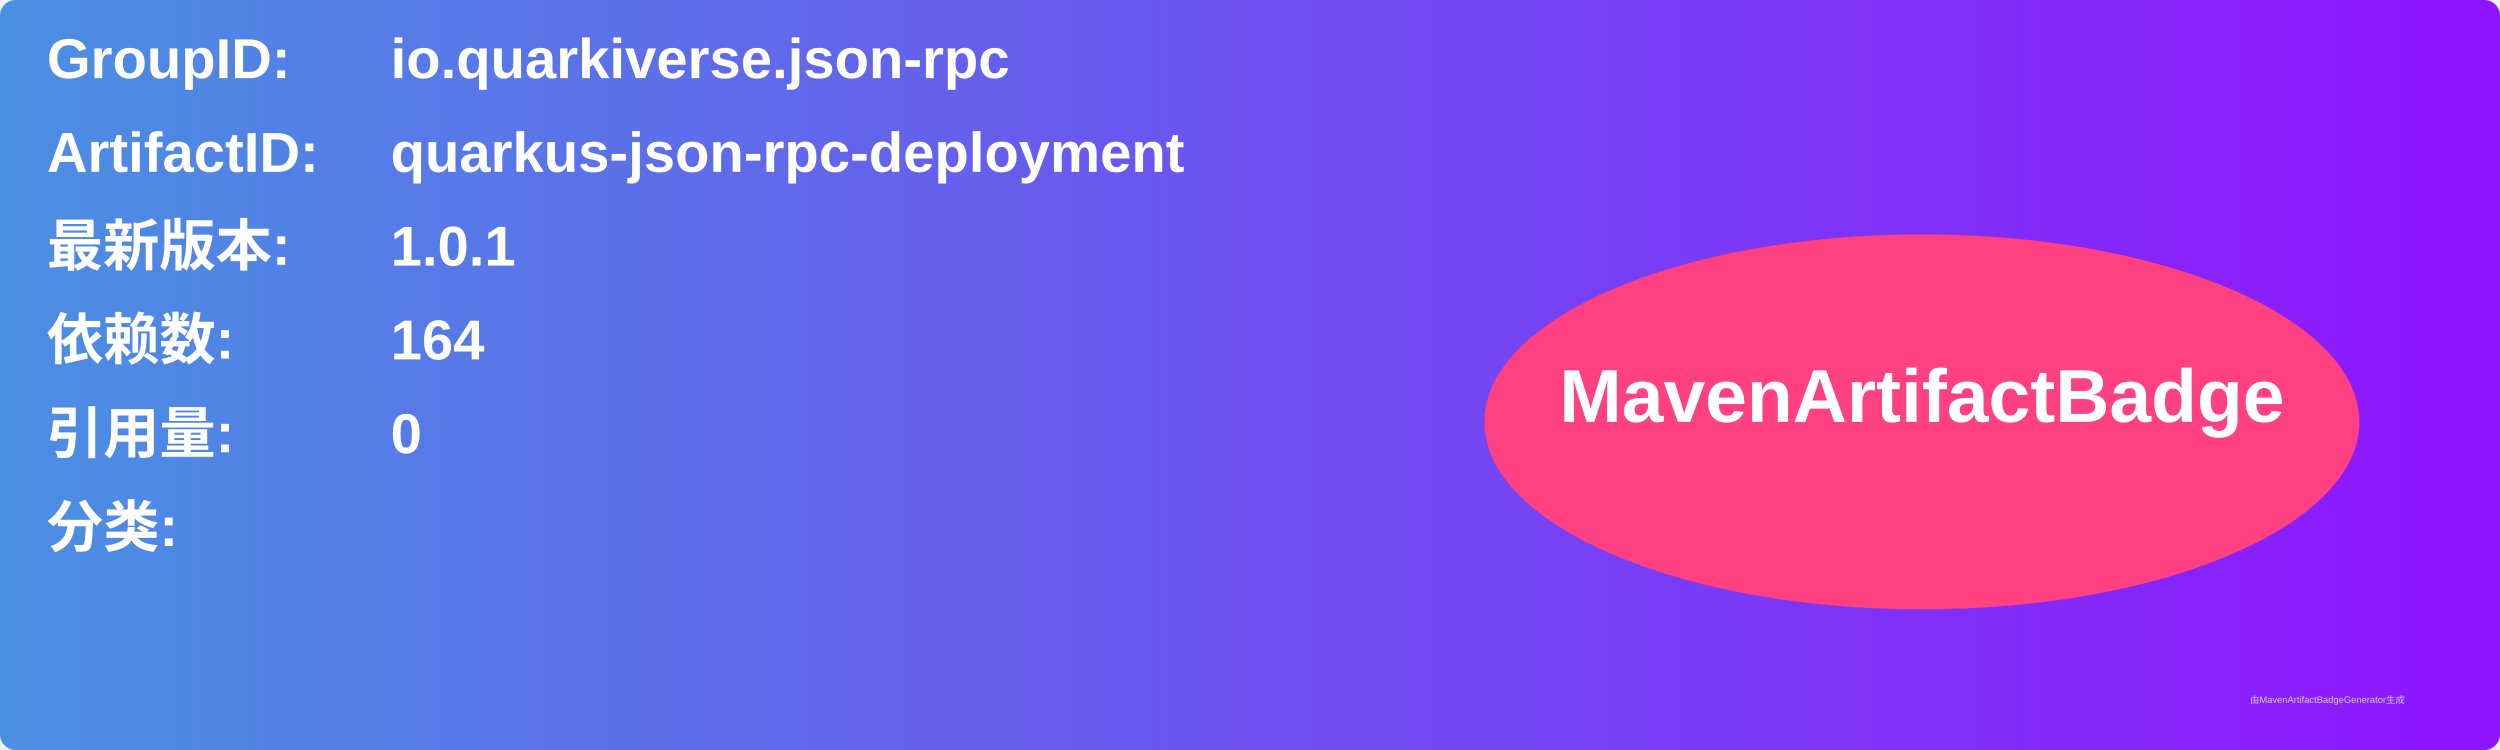
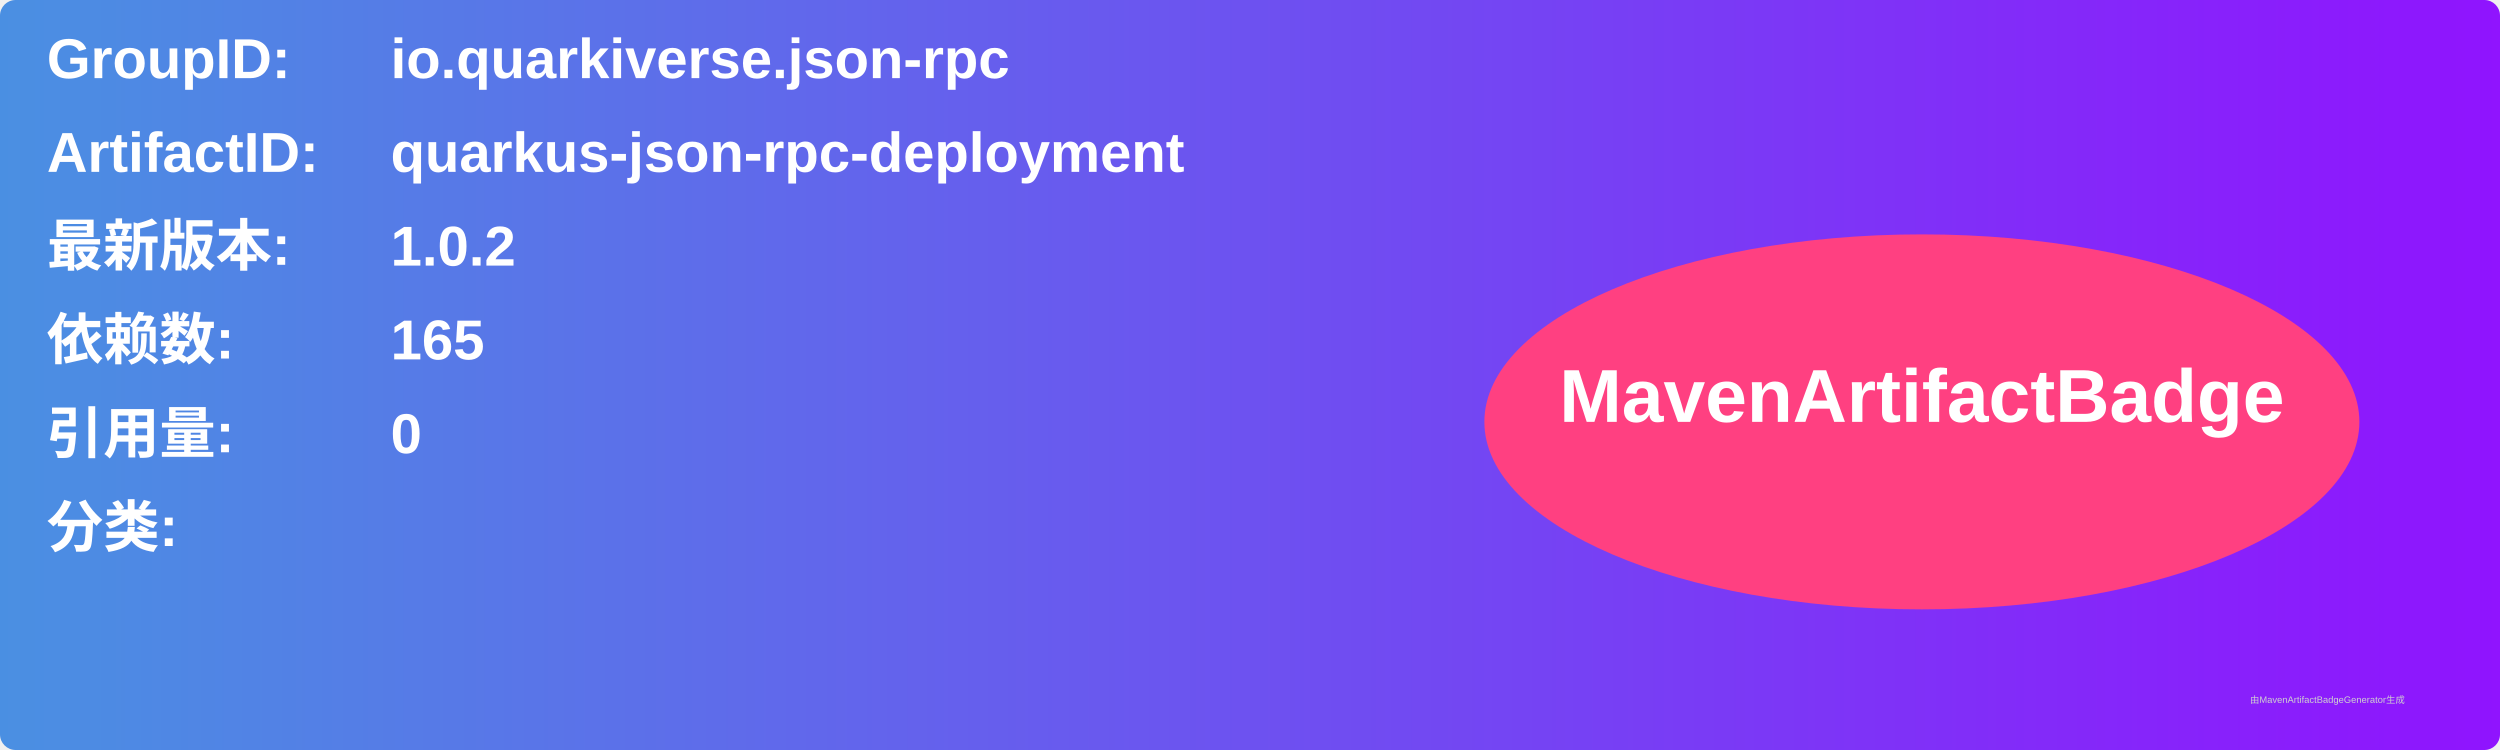
<svg xmlns="http://www.w3.org/2000/svg" width="800" height="240" viewBox="0 0 800 240">
  <linearGradient id="grad" x1="0%" y1="0%" x2="100%" y2="0%">
    <stop offset="0%" stop-color="#4a90e2" />
    <stop offset="100%" stop-color="#9013fe" />
  </linearGradient>
  <rect width="100%" height="100%" rx="5" ry="5" fill="url(#grad)" />
  <g transform="translate(15, 15)">
    <text x="0" y="10" font-family="Arial" font-size="18" fill="white" font-weight="bold" width="260">GroupID:</text>
    <text x="110" y="10" font-family="Arial" font-size="18" fill="white" font-weight="bold" width="460">io.quarkiverse.json-rpc</text>
    <text x="0" y="40" font-family="Arial" font-size="18" fill="white" font-weight="bold" width="260">ArtifactID:</text>
    <text x="110" y="40" font-family="Arial" font-size="18" fill="white" font-weight="bold" width="460">quarkus-json-rpc-deployment</text>
    <text x="0" y="70" font-family="Arial" font-size="18" fill="white" font-weight="bold">最新版本:</text>
    <text x="110" y="70" font-family="Arial" font-size="18" fill="white" font-weight="bold">
-       <tspan font-weight="bold">1.0.1</tspan>
+       <tspan font-weight="bold">1.0.2</tspan>
    </text>
    <text x="0" y="100" font-family="Arial" font-size="18" fill="white" font-weight="bold">依赖数: </text>
    <text x="110" y="100" font-family="Arial" font-size="18" fill="white">
-       <tspan font-weight="bold">164</tspan>
+       <tspan font-weight="bold">165</tspan>
    </text>
    <text x="0" y="130" font-family="Arial" font-size="18" fill="white" font-weight="bold">引用量: </text>
    <text x="110" y="130" font-family="Arial" font-size="18" fill="white">
      <tspan font-weight="bold">0</tspan>
    </text>
    <text x="0" y="160" font-family="Arial" font-size="18" fill="white" font-weight="bold">分类:</text>
    <text x="10" y="190" font-family="Arial" font-size="10" fill="white">
      <tspan font-weight="bold" />
    </text>
    <ellipse cx="600" cy="120" rx="140" ry="60" fill="#ff4081" />
    <text x="600" y="120" text-anchor="middle" font-family="Arial" font-size="24" fill="white" font-weight="bold">MavenArtifactBadge</text>
  </g>
  <text x="720" y="225" font-family="Arial" font-size="3" fill="#d0d0d0">由MavenArtifactBadgeGenerator生成</text>
</svg>
